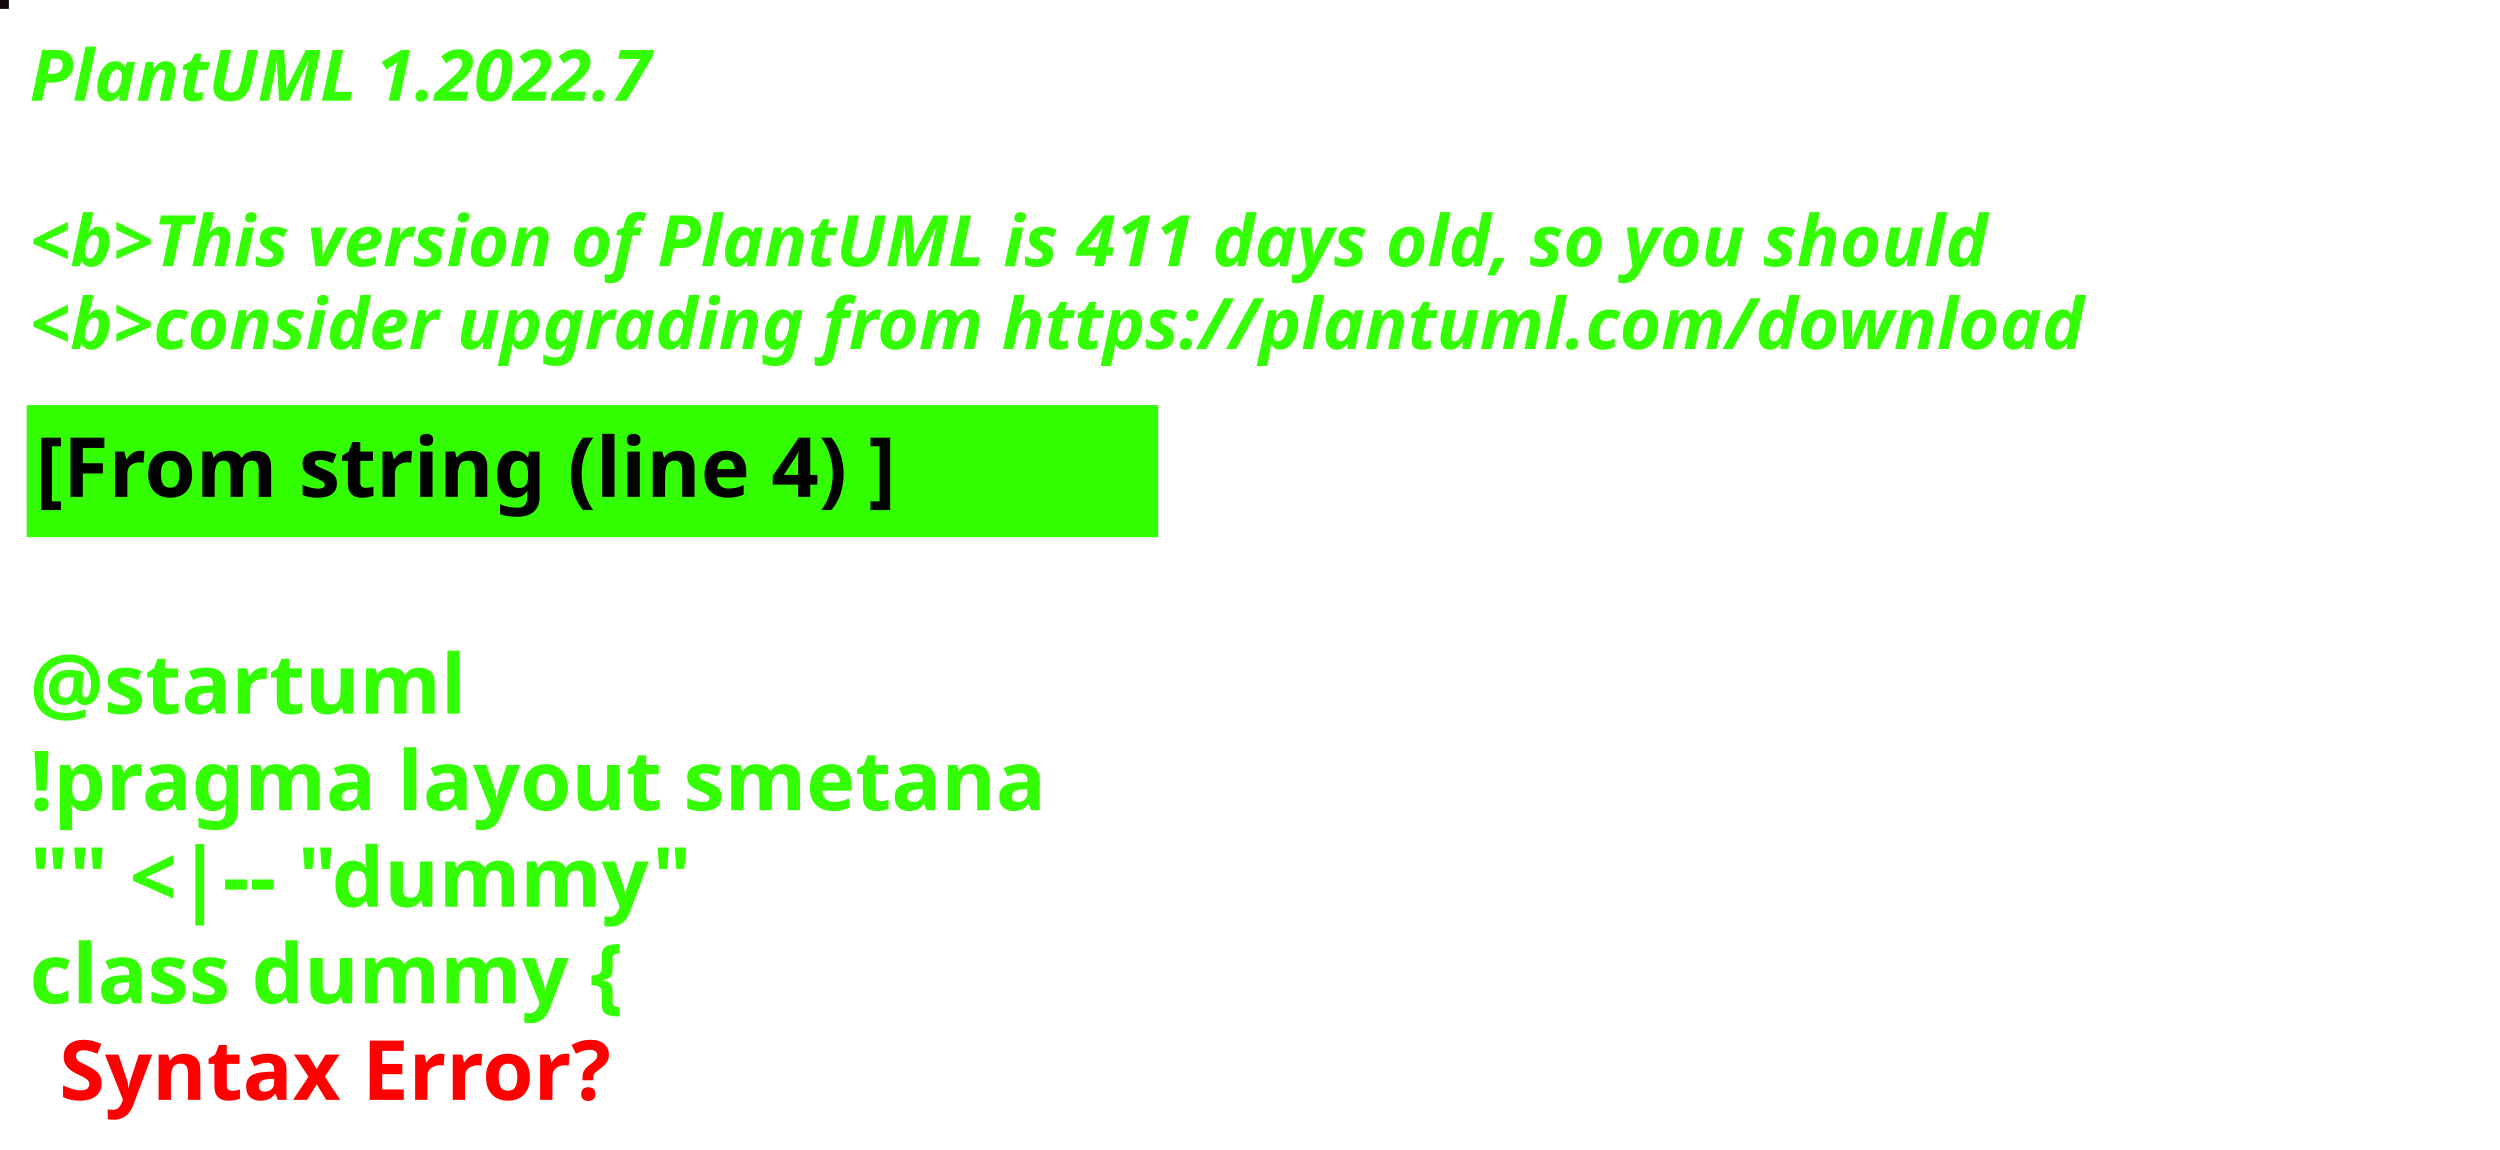
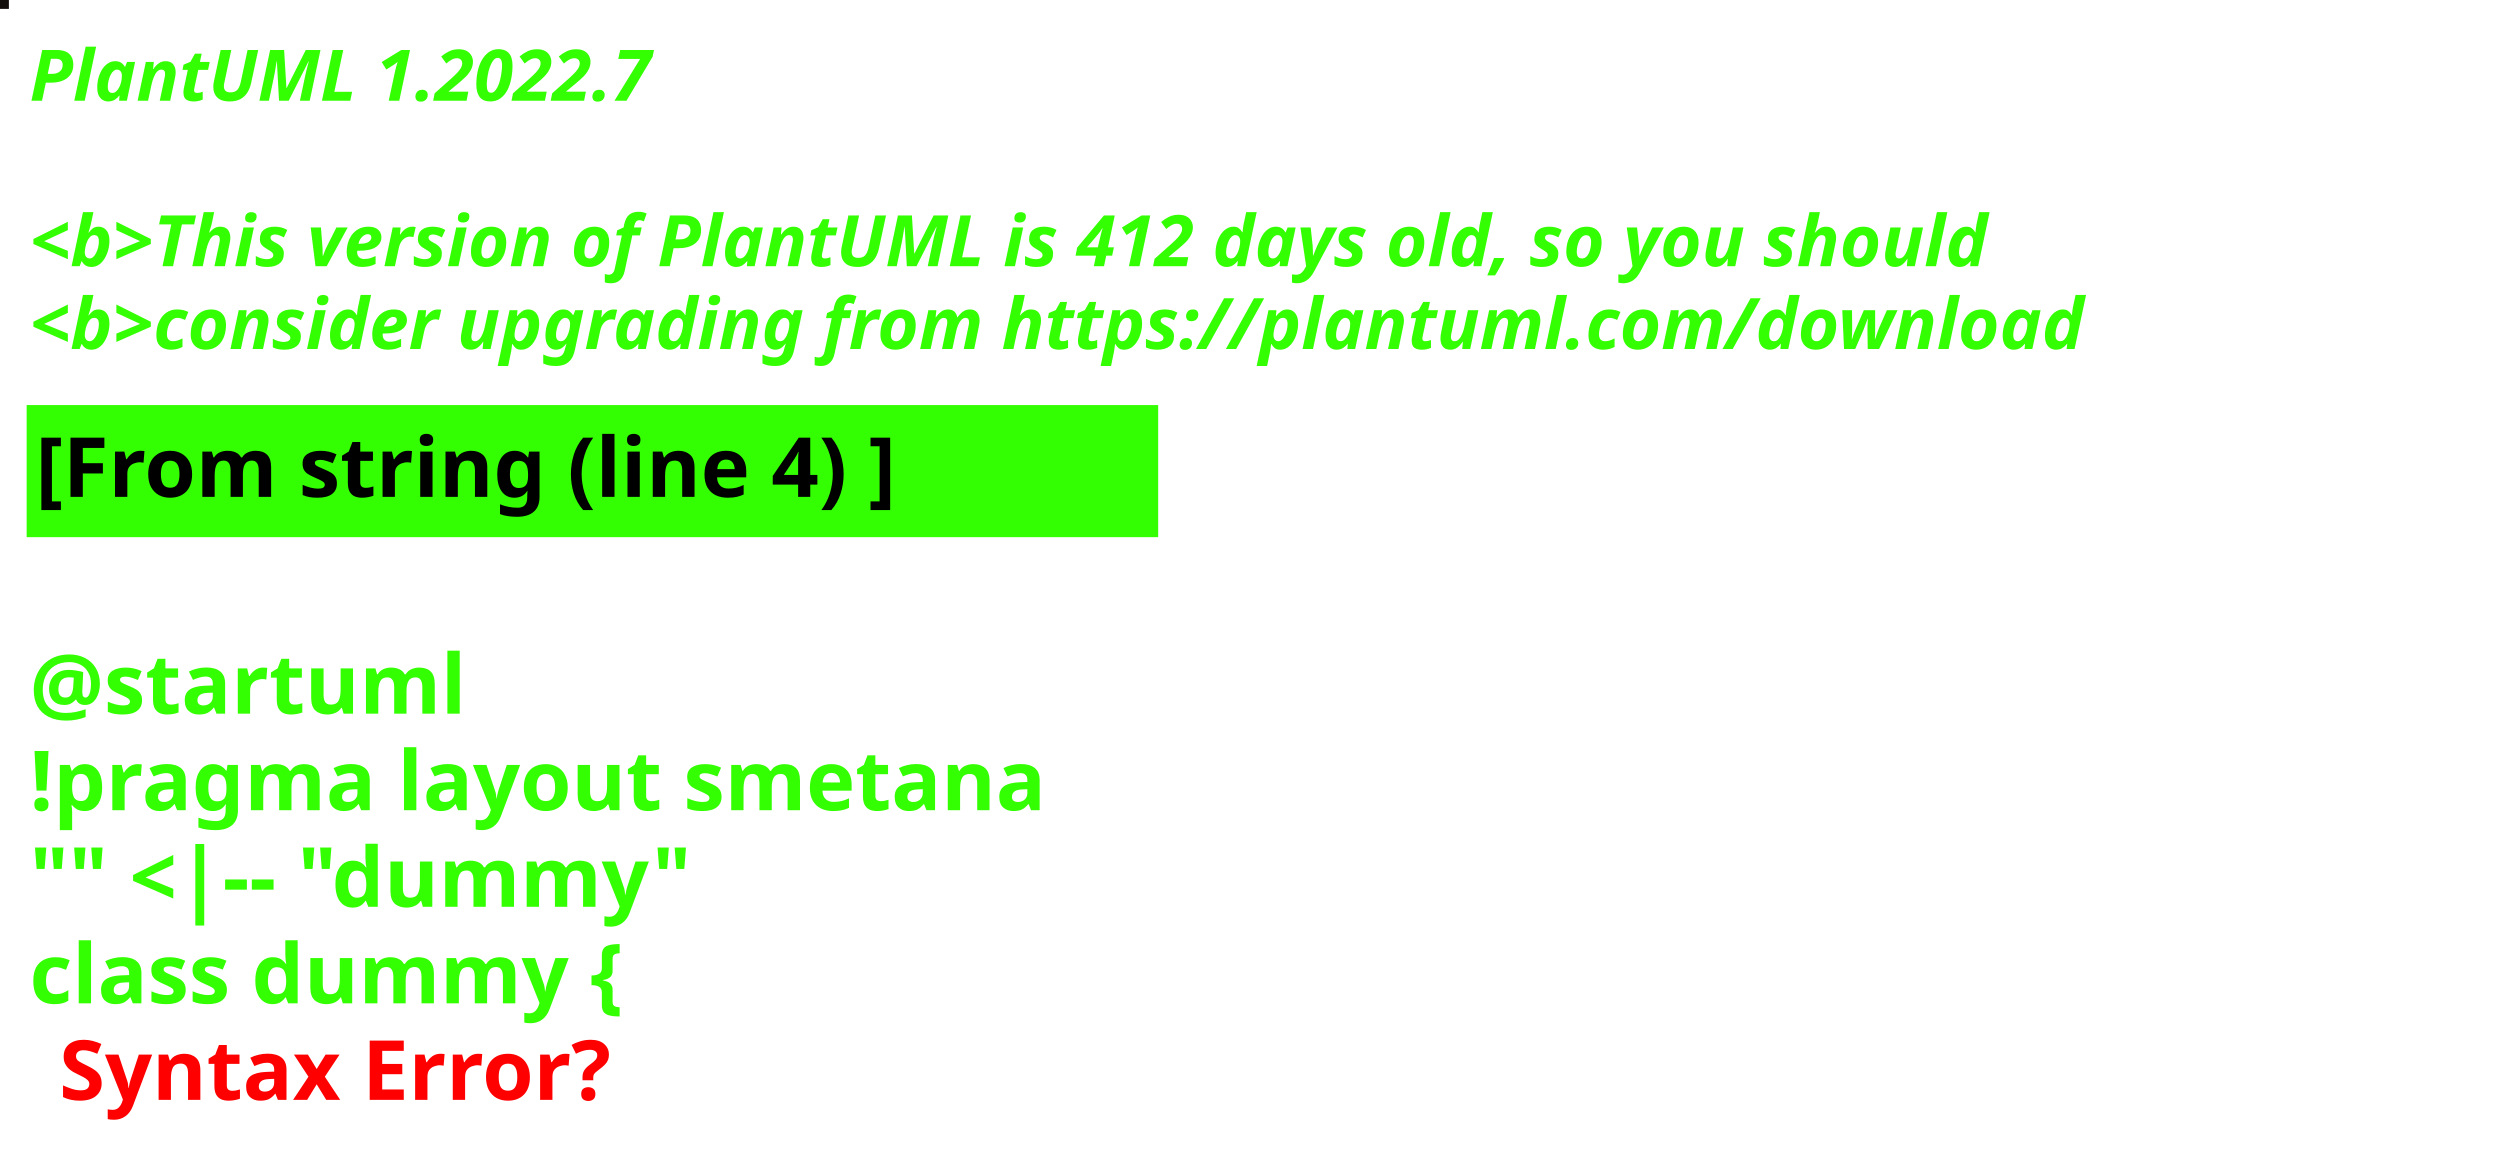
<svg xmlns="http://www.w3.org/2000/svg" contentStyleType="text/css" height="194px" preserveAspectRatio="none" style="width:422px;height:194px;background:#000000;" version="1.1" viewBox="0 0 422 194" width="422px" zoomAndPan="magnify">
  <defs />
  <g>
-     <rect fill="#130A0E" height="1" style="stroke:#130A0E;stroke-width:1.0;" width="1" x="0" y="0" />
+     <rect fill="#140F0C" height="1" style="stroke:#140F0C;stroke-width:1.0;" width="1" x="0" y="0" />
    <text fill="#33FF02" font-family="sans-serif" font-size="12" font-style="italic" font-weight="bold" lengthAdjust="spacing" textLength="127" x="5" y="17">PlantUML 1.2022.7</text>
    <text fill="#33FF02" font-family="sans-serif" font-size="12" font-style="italic" font-weight="bold" lengthAdjust="spacing" textLength="4" x="5" y="30.969"> </text>
-     <text fill="#33FF02" font-family="sans-serif" font-size="12" font-style="italic" font-weight="bold" lengthAdjust="spacing" textLength="399" x="5" y="44.938">&lt;b&gt;This version of PlantUML is 411 days old, so you should</text>
+     <text fill="#33FF02" font-family="sans-serif" font-size="12" font-style="italic" font-weight="bold" lengthAdjust="spacing" textLength="399" x="5" y="44.938">&lt;b&gt;This version of PlantUML is 412 days old, so you should</text>
    <text fill="#33FF02" font-family="sans-serif" font-size="12" font-style="italic" font-weight="bold" lengthAdjust="spacing" textLength="408" x="5" y="58.906">&lt;b&gt;consider upgrading from https://plantuml.com/download</text>
    <rect fill="#33FF02" height="21.297" style="stroke:#33FF02;stroke-width:1.0;" width="190" x="5" y="68.875" />
    <text fill="#000000" font-family="sans-serif" font-size="14" font-weight="bold" lengthAdjust="spacing" textLength="168" x="6" y="83.875">[From string (line 4) ]</text>
    <text fill="#33FF02" font-family="sans-serif" font-size="14" font-weight="bold" lengthAdjust="spacing" textLength="5" x="5" y="104.172"> </text>
    <text fill="#33FF02" font-family="sans-serif" font-size="14" font-weight="bold" lengthAdjust="spacing" textLength="79" x="5" y="120.469">@startuml</text>
    <text fill="#33FF02" font-family="sans-serif" font-size="14" font-weight="bold" lengthAdjust="spacing" textLength="190" x="5" y="136.766">!pragma layout smetana</text>
    <text fill="#33FF02" font-family="sans-serif" font-size="14" font-weight="bold" lengthAdjust="spacing" textLength="124" x="5" y="153.062">"" &lt;|-- "dummy"</text>
    <text fill="#33FF02" font-family="sans-serif" font-size="14" font-weight="bold" lengthAdjust="spacing" text-decoration="wavy underline" textLength="117" x="5" y="169.359">class dummy {</text>
    <text fill="#FF0000" font-family="sans-serif" font-size="14" font-weight="bold" lengthAdjust="spacing" textLength="106" x="10" y="185.656">Syntax Error?</text>
  </g>
</svg>
